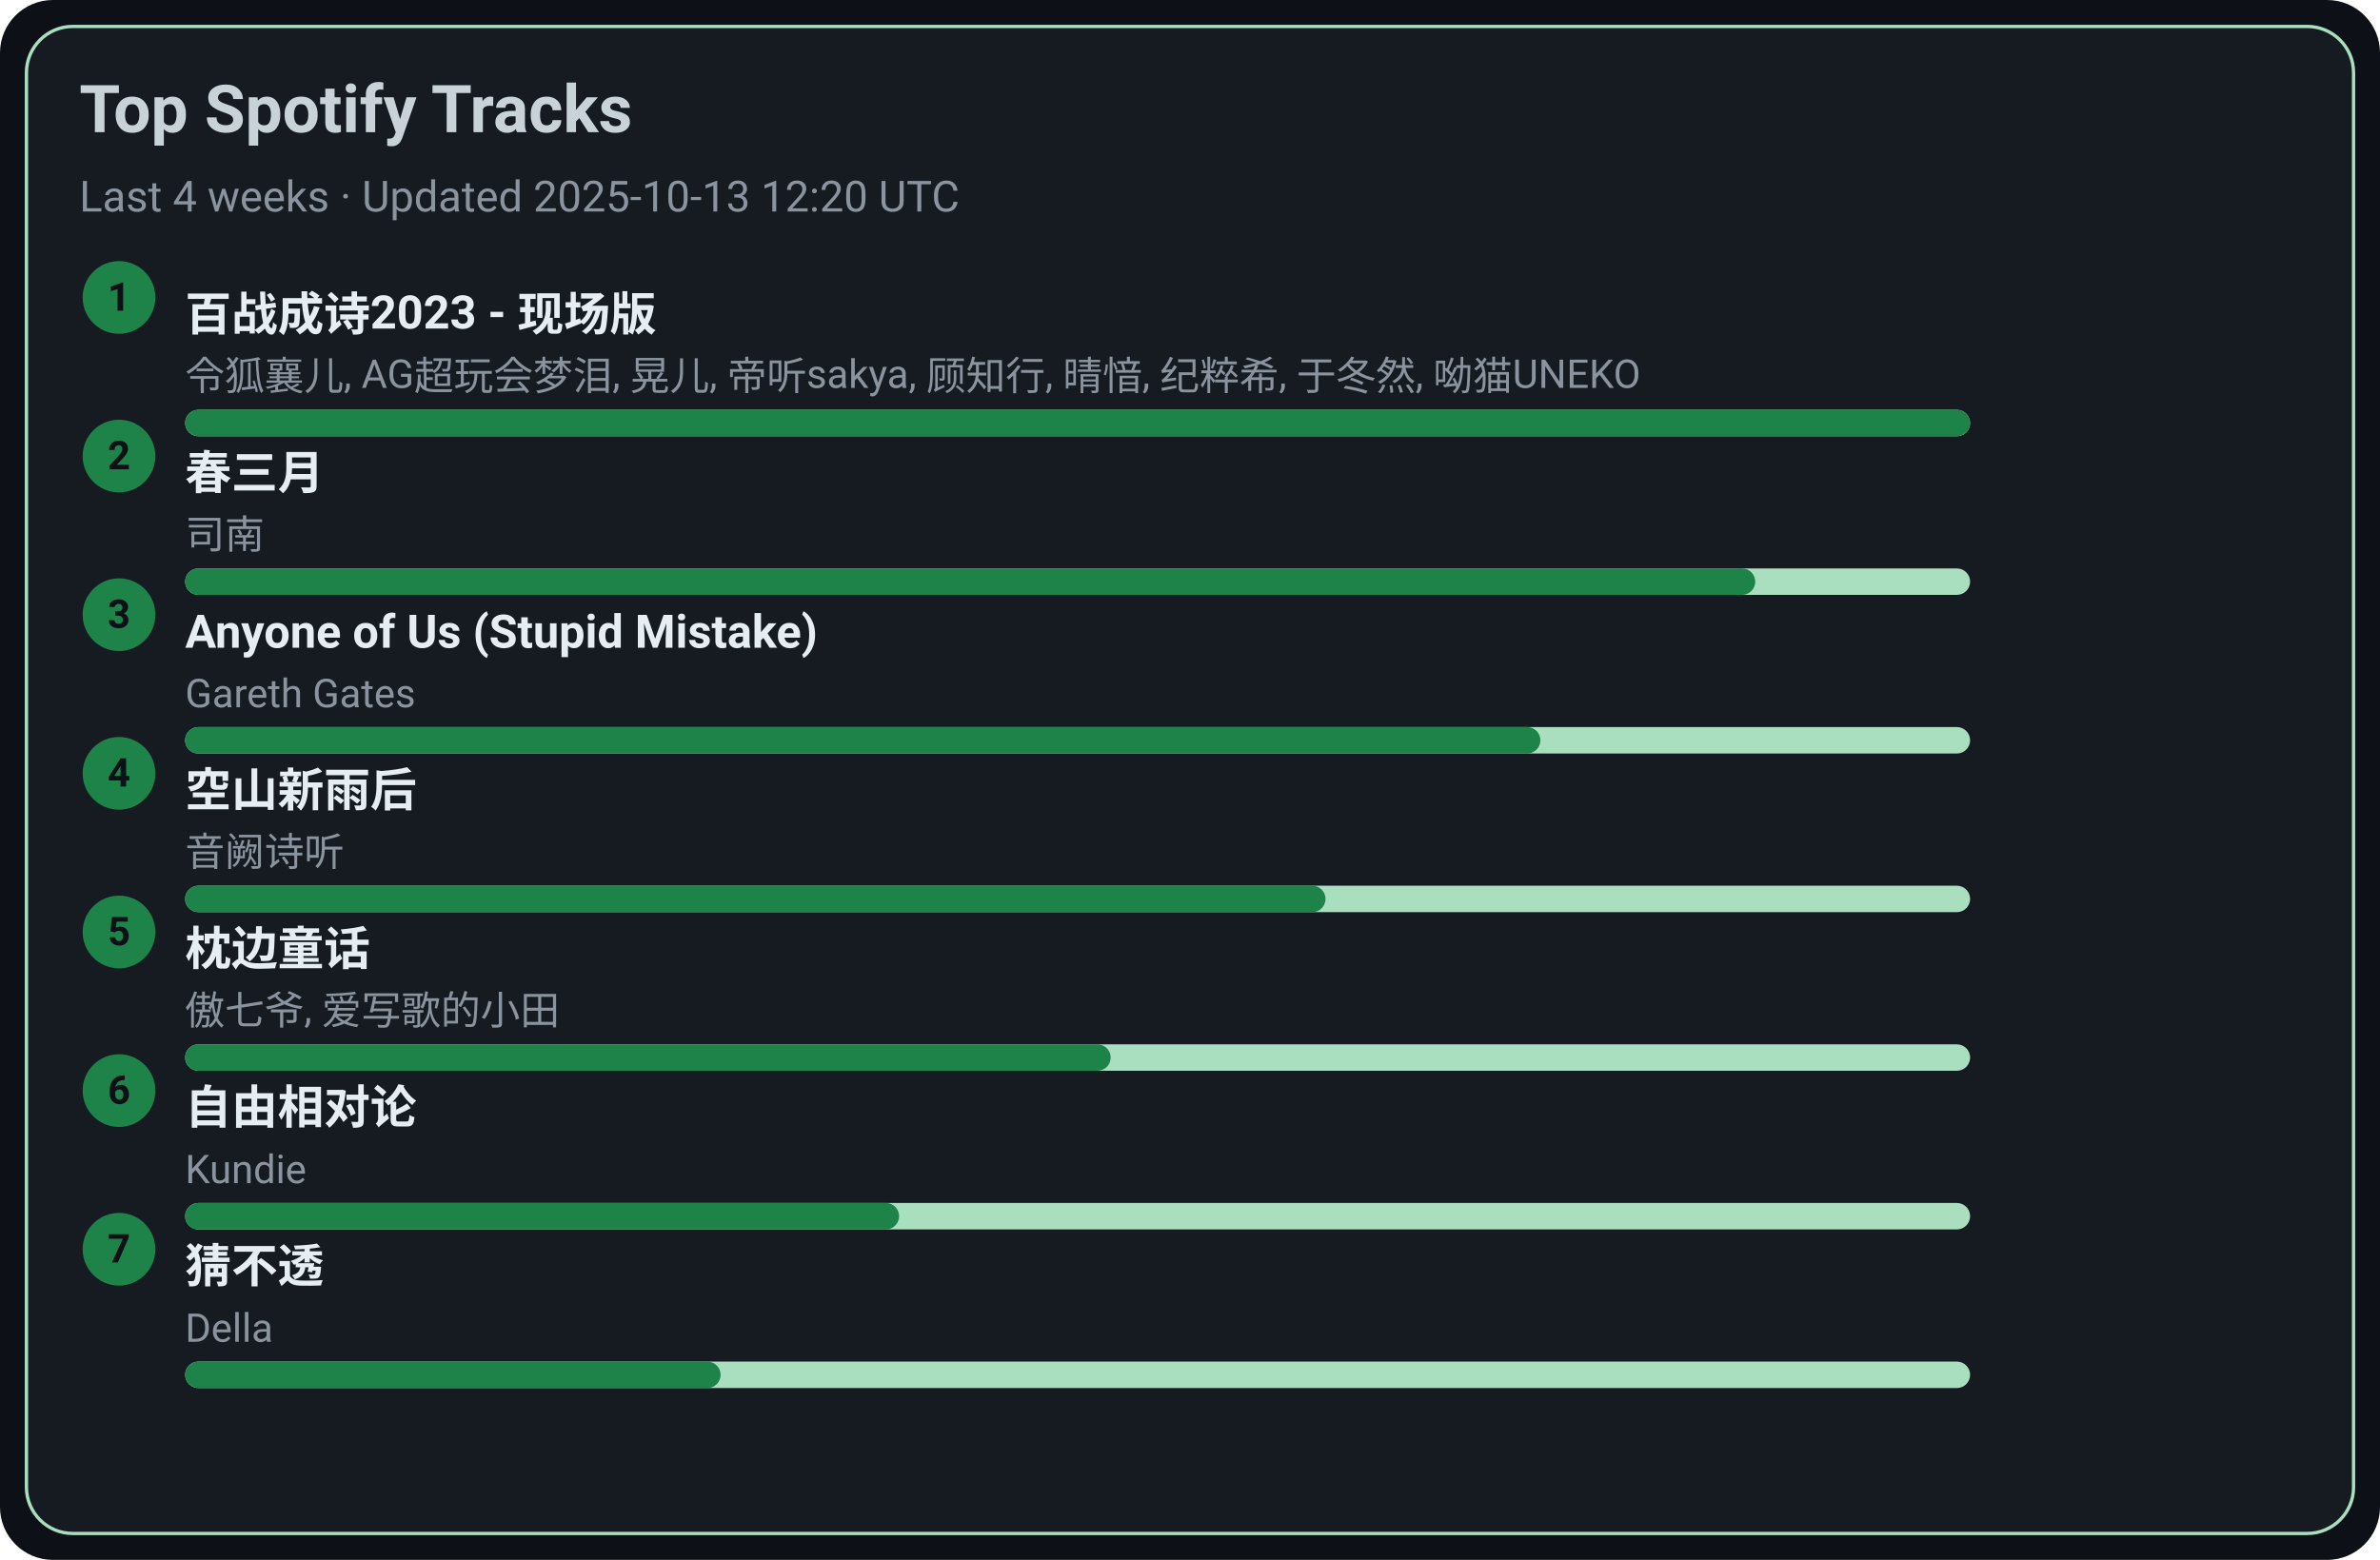
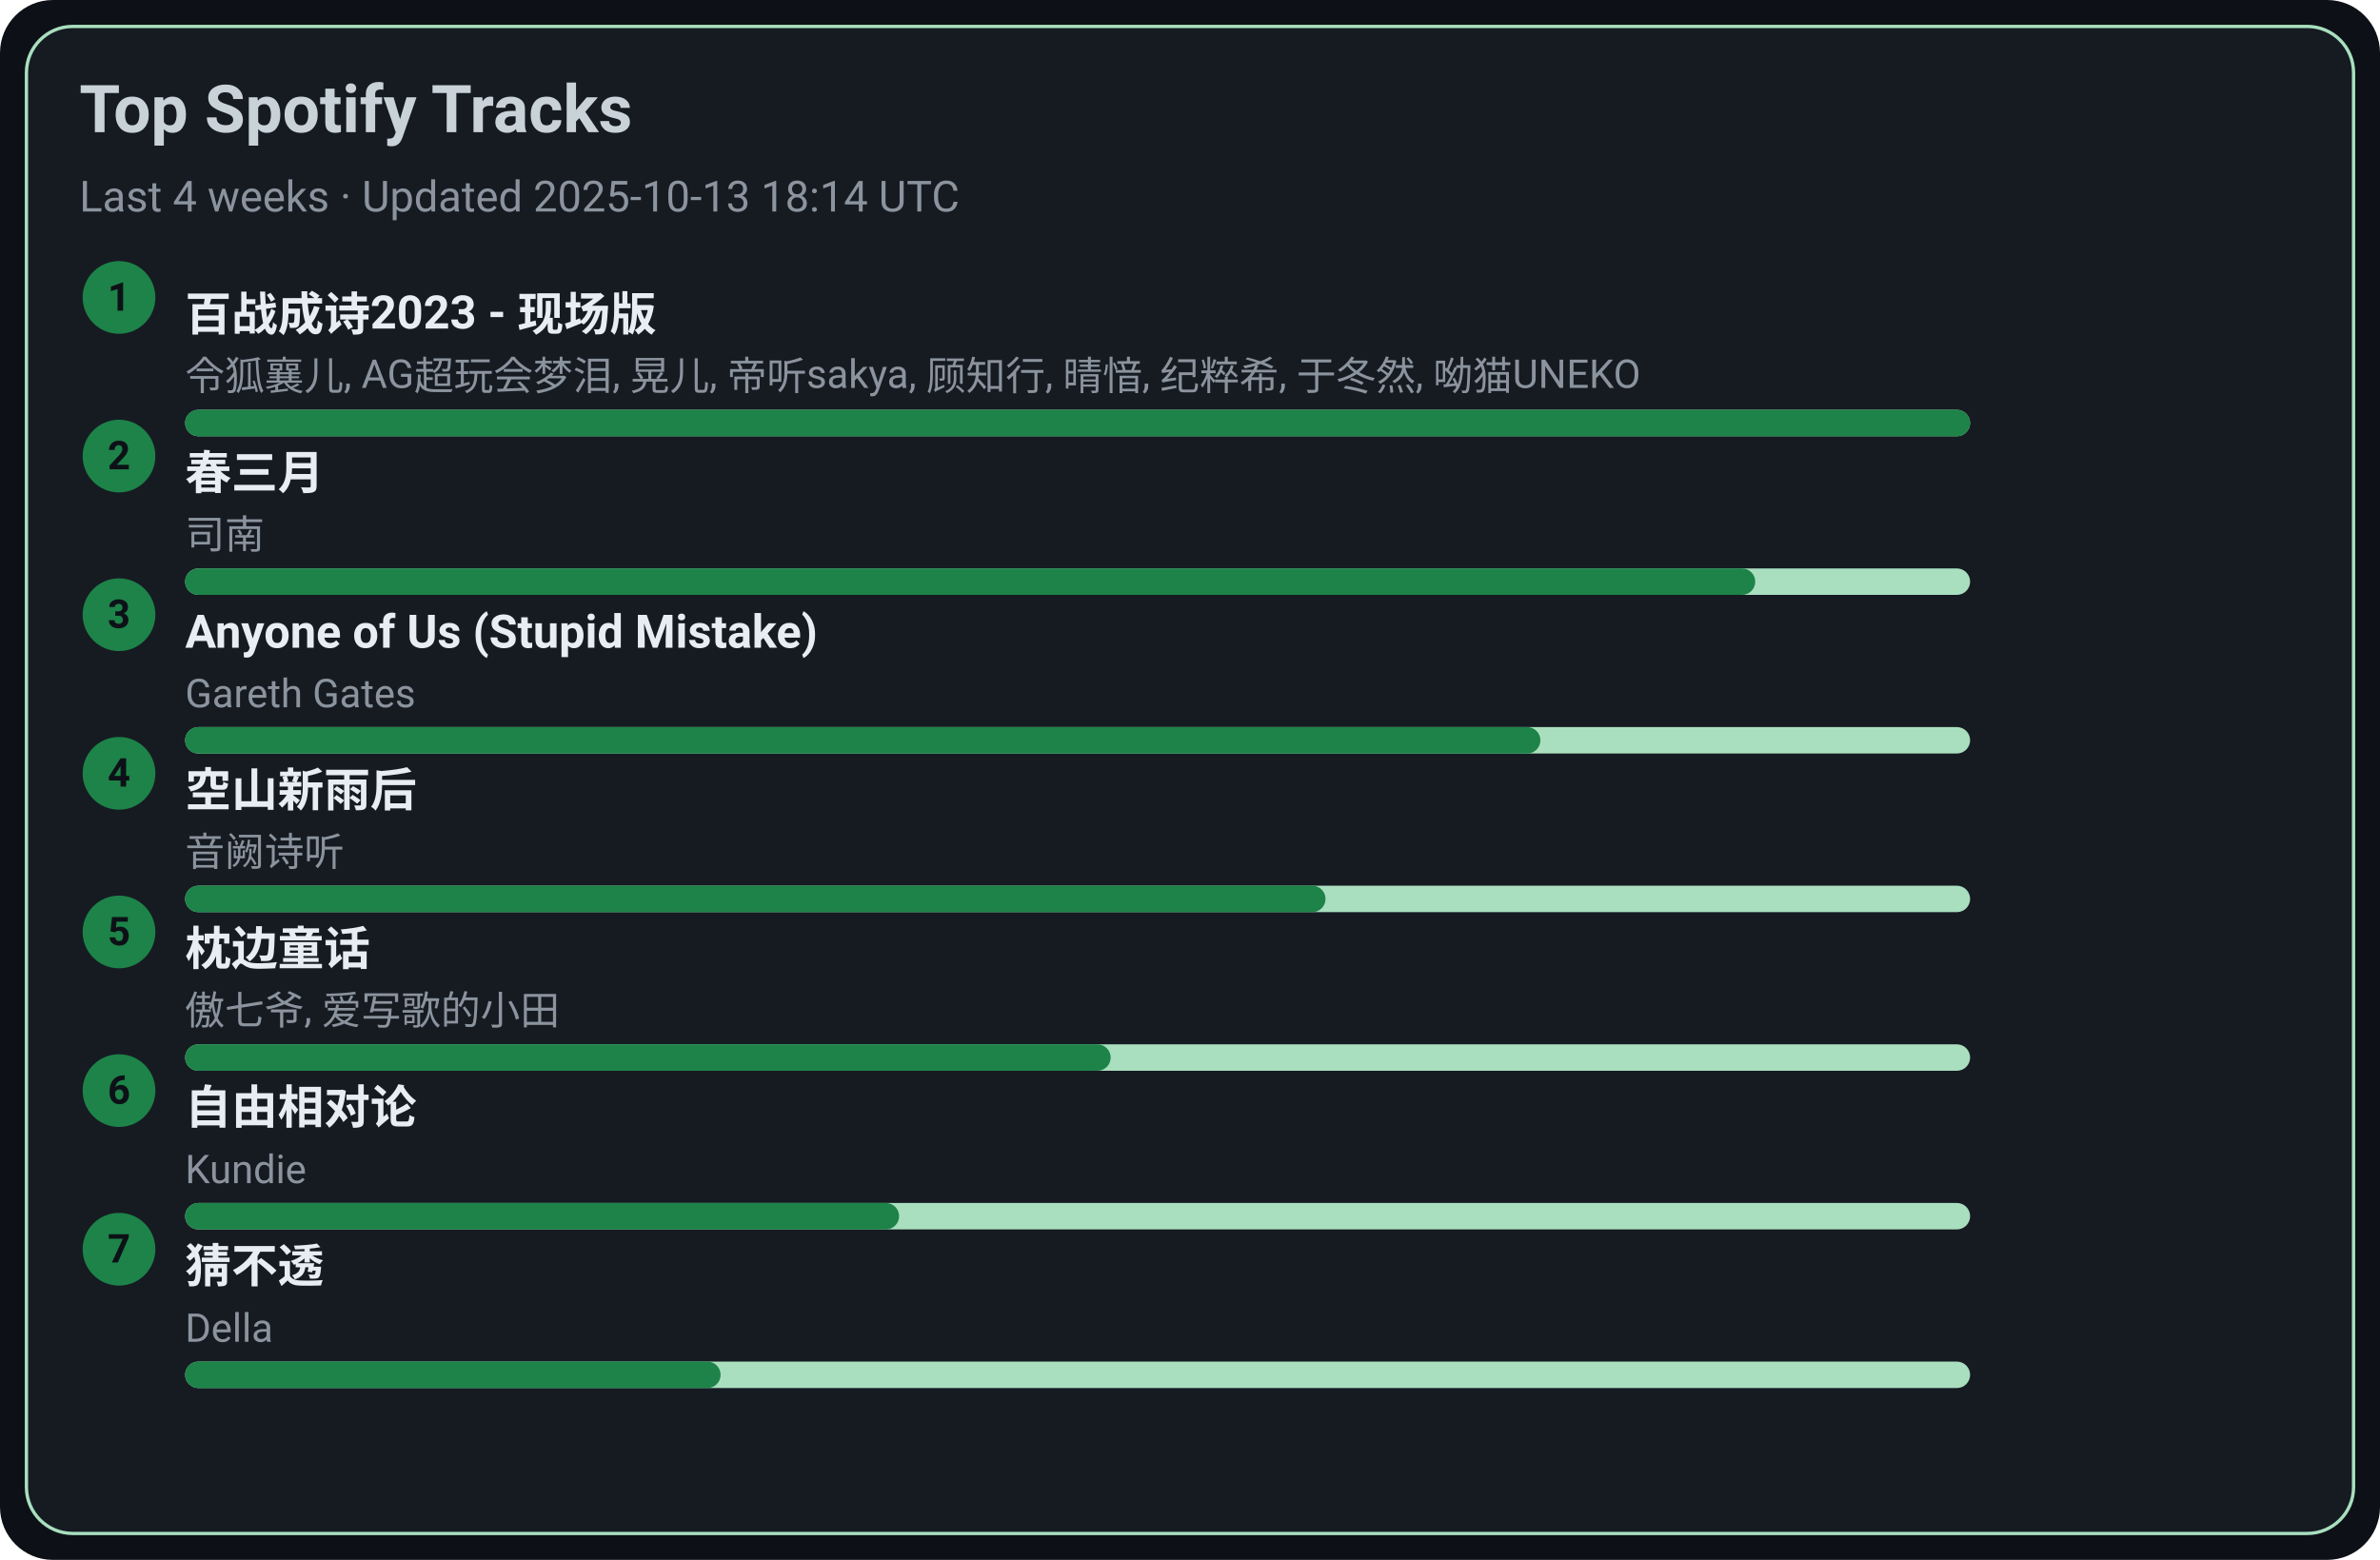
<svg xmlns="http://www.w3.org/2000/svg" width="720" height="472" viewBox="0 0 720 472">
  <style>text{font-family:-apple-system,BlinkMacSystemFont,Segoe UI,Roboto,Ubuntu,Helvetica Neue,Arial,Noto Sans,sans-serif}</style>
  <rect width="720" height="472" rx="16" fill="#0d1117" />
  <rect x="8" y="8" width="704" height="456" rx="14" fill="#161b22" stroke="#A9DFBF" />
  <text x="24" y="40" font-size="20" fill="#c9d1d9" font-weight="600">Top Spotify Tracks</text>
-   <text x="24" y="64" font-size="13" fill="#8b949e">Last 4 weeks · Updated 2025-10-13 12:20 UTC</text>
+   <text x="24" y="64" font-size="13" fill="#8b949e">Last 4 weeks · Updated 2025-10-13 18:14 UTC</text>
  <circle cx="36" cy="90" r="11" fill="#1D8348" />
  <text x="36" y="94" text-anchor="middle" font-size="12" fill="#0d1117" font-weight="700">1</text>
  <a href="https://open.spotify.com/track/2gttnS8fWnDwziLFt2TLEi" target="_blank" rel="noopener noreferrer">
    <text x="56" y="100" font-size="14" fill="#e6edf3" font-weight="600">百战成诗2023 - 现场版</text>
  </a>
  <text x="56" y="118" font-size="12" fill="#8b949e">令狐襄儿, AG超玩会梦泪, 晃儿, 帝听sakya, 顾知行, 晴愔, 纪粹希, 于冬然, 呦猫UNEKO</text>
  <rect x="56" y="124" width="540" height="8" rx="4" fill="#A9DFBF" />
  <rect x="56" y="124" width="540" height="8" rx="4" fill="#1D8348" />
  <circle cx="36" cy="138" r="11" fill="#1D8348" />
  <text x="36" y="142" text-anchor="middle" font-size="12" fill="#0d1117" font-weight="700">2</text>
  <a href="https://open.spotify.com/track/5A9BOP4WTk2UayDlMb8w98" target="_blank" rel="noopener noreferrer">
    <text x="56" y="148" font-size="14" fill="#e6edf3" font-weight="600">春三月</text>
  </a>
  <text x="56" y="166" font-size="12" fill="#8b949e">司南</text>
  <rect x="56" y="172" width="540" height="8" rx="4" fill="#A9DFBF" />
  <rect x="56" y="172" width="475" height="8" rx="4" fill="#1D8348" />
  <circle cx="36" cy="186" r="11" fill="#1D8348" />
  <text x="36" y="190" text-anchor="middle" font-size="12" fill="#0d1117" font-weight="700">3</text>
  <a href="https://open.spotify.com/track/7KZo8AI9F3Vnn3FXEYBL9f" target="_blank" rel="noopener noreferrer">
    <text x="56" y="196" font-size="14" fill="#e6edf3" font-weight="600">Anyone of Us (Stupid Mistake)</text>
  </a>
  <text x="56" y="214" font-size="12" fill="#8b949e">Gareth Gates</text>
  <rect x="56" y="220" width="540" height="8" rx="4" fill="#A9DFBF" />
  <rect x="56" y="220" width="410" height="8" rx="4" fill="#1D8348" />
  <circle cx="36" cy="234" r="11" fill="#1D8348" />
  <text x="36" y="238" text-anchor="middle" font-size="12" fill="#0d1117" font-weight="700">4</text>
  <a href="https://open.spotify.com/track/7c1D58U8AIVOGlYzh5U6sk" target="_blank" rel="noopener noreferrer">
    <text x="56" y="244" font-size="14" fill="#e6edf3" font-weight="600">空山新雨后</text>
  </a>
  <text x="56" y="262" font-size="12" fill="#8b949e">音阙诗听</text>
  <rect x="56" y="268" width="540" height="8" rx="4" fill="#A9DFBF" />
  <rect x="56" y="268" width="345" height="8" rx="4" fill="#1D8348" />
  <circle cx="36" cy="282" r="11" fill="#1D8348" />
  <text x="36" y="286" text-anchor="middle" font-size="12" fill="#0d1117" font-weight="700">5</text>
  <a href="https://open.spotify.com/track/3I8tlHNA9NM8dL0B23xGIY" target="_blank" rel="noopener noreferrer">
    <text x="56" y="292" font-size="14" fill="#e6edf3" font-weight="600">枕边童话</text>
  </a>
  <text x="56" y="310" font-size="12" fill="#8b949e">傲七爷, 爱写歌的小田</text>
  <rect x="56" y="316" width="540" height="8" rx="4" fill="#A9DFBF" />
  <rect x="56" y="316" width="280" height="8" rx="4" fill="#1D8348" />
  <circle cx="36" cy="330" r="11" fill="#1D8348" />
  <text x="36" y="334" text-anchor="middle" font-size="12" fill="#0d1117" font-weight="700">6</text>
  <a href="https://open.spotify.com/track/1np2B0M4TkyE1xgpjG4dJn" target="_blank" rel="noopener noreferrer">
    <text x="56" y="340" font-size="14" fill="#e6edf3" font-weight="600">自由相对论</text>
  </a>
  <text x="56" y="358" font-size="12" fill="#8b949e">Kundie</text>
  <rect x="56" y="364" width="540" height="8" rx="4" fill="#A9DFBF" />
  <rect x="56" y="364" width="216" height="8" rx="4" fill="#1D8348" />
  <circle cx="36" cy="378" r="11" fill="#1D8348" />
  <text x="36" y="382" text-anchor="middle" font-size="12" fill="#0d1117" font-weight="700">7</text>
  <a href="https://open.spotify.com/track/5FGzM47D9MUa0y7qb2D0Ix" target="_blank" rel="noopener noreferrer">
    <text x="56" y="388" font-size="14" fill="#e6edf3" font-weight="600">猜不透</text>
  </a>
  <text x="56" y="406" font-size="12" fill="#8b949e">Della</text>
  <rect x="56" y="412" width="540" height="8" rx="4" fill="#A9DFBF" />
  <rect x="56" y="412" width="162" height="8" rx="4" fill="#1D8348" />
</svg>
